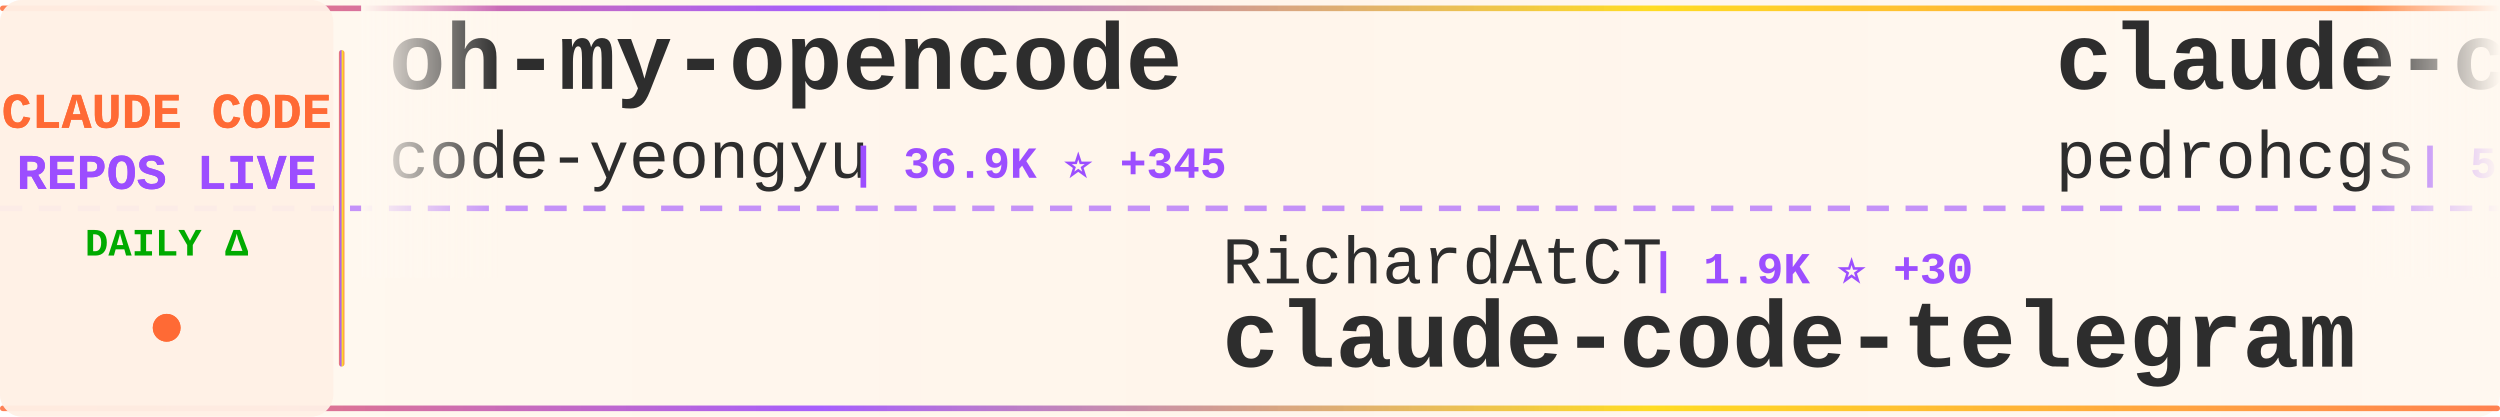
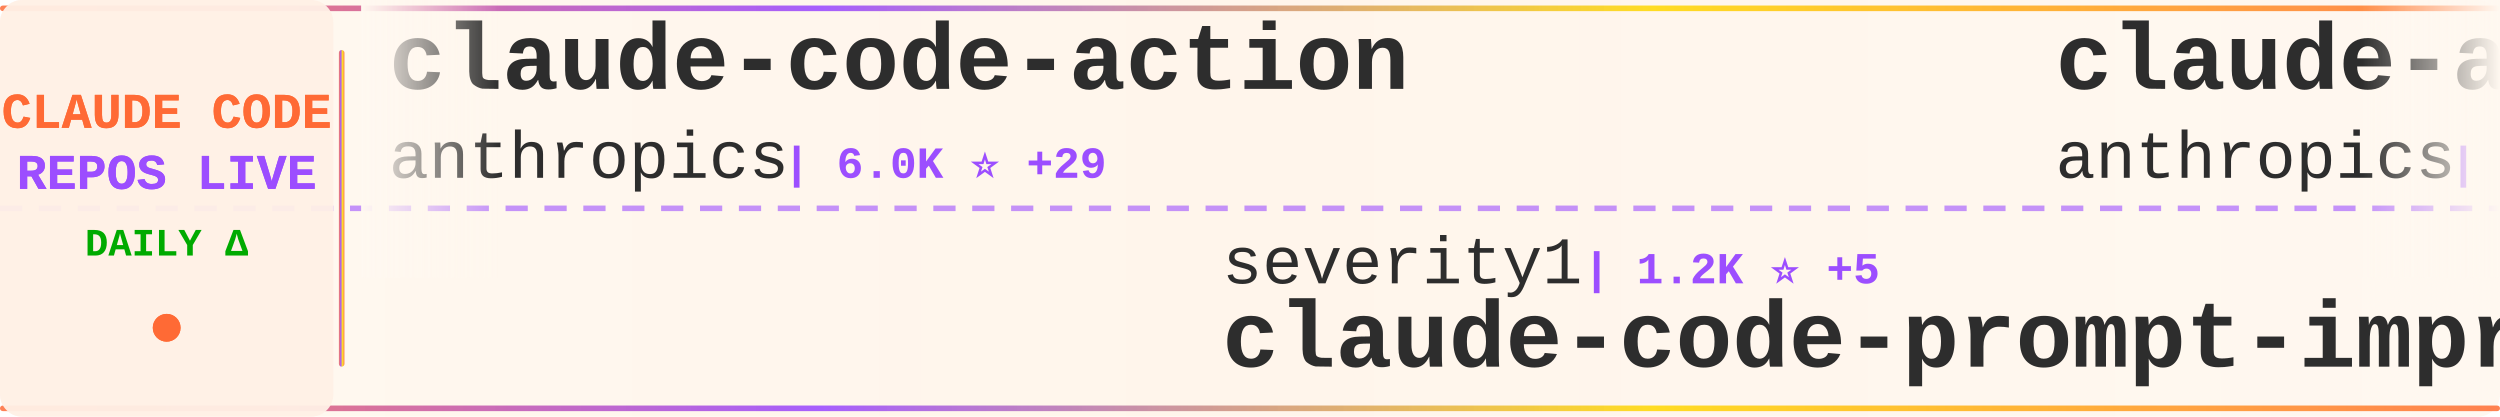
<svg xmlns="http://www.w3.org/2000/svg" width="900" height="150">
  <defs>
    <linearGradient id="tickerBg" x1="0%" y1="0%" x2="100%" y2="0%">
      <stop offset="0%" style="stop-color:#fff8f0;stop-opacity:0.98" />
      <stop offset="50%" style="stop-color:#fff5eb;stop-opacity:1" />
      <stop offset="100%" style="stop-color:#fff8f0;stop-opacity:0.98" />
    </linearGradient>
    <linearGradient id="borderGrad" x1="0%" y1="0%" x2="100%" y2="0%">
      <stop offset="0%" style="stop-color:#FF6B35;stop-opacity:0.85">
        <animate attributeName="stop-opacity" values="0.85;1;0.85" dur="2s" repeatCount="indefinite" />
      </stop>
      <stop offset="33%" style="stop-color:#9C4EFF;stop-opacity:0.9">
        <animate attributeName="stop-opacity" values="0.9;1;0.9" dur="2.2s" repeatCount="indefinite" />
      </stop>
      <stop offset="66%" style="stop-color:#FFD700;stop-opacity:0.85">
        <animate attributeName="stop-opacity" values="0.85;1;0.85" dur="1.8s" repeatCount="indefinite" />
      </stop>
      <stop offset="100%" style="stop-color:#FF6B35;stop-opacity:0.85">
        <animate attributeName="stop-opacity" values="0.85;1;0.85" dur="2s" repeatCount="indefinite" />
      </stop>
    </linearGradient>
    <filter id="textGlow">
      <feGaussianBlur stdDeviation="0.15" result="coloredBlur" />
      <feMerge>
        <feMergeNode in="coloredBlur" />
        <feMergeNode in="SourceGraphic" />
      </feMerge>
    </filter>
    <filter id="metricGlow">
      <feGaussianBlur stdDeviation="0.2" result="coloredBlur" />
      <feMerge>
        <feMergeNode in="coloredBlur" />
        <feMergeNode in="SourceGraphic" />
      </feMerge>
    </filter>
    <linearGradient id="leftFade" x1="0%" y1="0%" x2="100%" y2="0%">
      <stop offset="0%" style="stop-color:#fff8f0;stop-opacity:1" />
      <stop offset="100%" style="stop-color:#fff8f0;stop-opacity:0" />
    </linearGradient>
    <linearGradient id="rightFade" x1="0%" y1="0%" x2="100%" y2="0%">
      <stop offset="0%" style="stop-color:#fff8f0;stop-opacity:0" />
      <stop offset="100%" style="stop-color:#fff8f0;stop-opacity:1" />
    </linearGradient>
  </defs>
  <rect width="900" height="150" fill="url(#tickerBg)" rx="8" />
  <rect x="0" y="2" width="900" height="2" fill="url(#borderGrad)" rx="1" />
  <rect x="0" y="146" width="900" height="2" fill="url(#borderGrad)" rx="1" />
  <line x1="0" y1="75" x2="900" y2="75" stroke="#9C4EFF" stroke-width="2" stroke-dasharray="8 6" opacity="0.6" />
  <rect x="0" y="0" width="120" height="150" fill="#fff0e6" opacity="0.95" rx="8" />
  <text x="60" y="46" font-family="'Courier New', monospace" font-size="18" font-weight="bold" fill="#FF6B35" text-anchor="middle" filter="url(#textGlow)">
    CLAUDE CODE
  </text>
  <text x="60" y="68" font-family="'Courier New', monospace" font-size="18" font-weight="bold" fill="#9C4EFF" text-anchor="middle" filter="url(#textGlow)">
    REPOS LIVE
  </text>
  <text x="60" y="92" font-family="'Courier New', monospace" font-size="14" font-weight="bold" fill="#00aa00" text-anchor="middle">
    DAILY Δ
  </text>
  <circle cx="60" cy="118" r="5" fill="#FF6B35" filter="url(#metricGlow)">
    <animate attributeName="r" values="4;6;4" dur="1.5s" repeatCount="indefinite" />
    <animate attributeName="opacity" values="0.6;1;0.6" dur="1.5s" repeatCount="indefinite" />
  </circle>
  <rect x="122" y="18" width="2" height="114" fill="url(#borderGrad)" rx="1" />
  <clipPath id="tickerClip">
    <rect x="130" y="0" width="770" height="150" />
  </clipPath>
  <g clip-path="url(#tickerClip)">
    <g id="tickerItems">
      <animateTransform attributeName="transform" attributeType="XML" type="translate" from="0 0" to="-3000 0" dur="54s" repeatCount="indefinite" />
      <g transform="translate(0, 0)">
-         <text x="140" y="32" font-family="'Courier New', monospace" font-size="34" font-weight="bold" fill="#2d2d2d">oh-my-opencode</text>
-         <text x="140" y="64" font-family="'Courier New', monospace" font-size="24" font-weight="normal" fill="#2d2d2d" opacity="1.0">code-yeongyu</text>
-         <text x="306" y="64" font-family="'Courier New', monospace" font-size="16" font-weight="bold" fill="#9C4EFF"> | 36.9K ⭐ +345</text>
+         <text x="140" y="32" font-family="'Courier New', monospace" font-size="34" font-weight="bold" fill="#2d2d2d">claude-code-action</text>
+         <text x="140" y="64" font-family="'Courier New', monospace" font-size="24" font-weight="normal" fill="#2d2d2d" opacity="1.0">anthropics</text>
+         <text x="282" y="64" font-family="'Courier New', monospace" font-size="16" font-weight="bold" fill="#9C4EFF"> | 6.0K ⭐ +29</text>
      </g>
      <g transform="translate(300, 0)">
+         <text x="140" y="102" font-family="'Courier New', monospace" font-size="24" font-weight="normal" fill="#2d2d2d" opacity="1.0">severity1</text>
+         <text x="270" y="102" font-family="'Courier New', monospace" font-size="16" font-weight="bold" fill="#9C4EFF"> | 1.2K ⭐ +5</text>
+         <text x="140" y="132" font-family="'Courier New', monospace" font-size="34" font-weight="bold" fill="#2d2d2d">claude-code-prompt-impro...</text>
+       </g>
+       <g transform="translate(600, 0)">
+         <text x="140" y="32" font-family="'Courier New', monospace" font-size="34" font-weight="bold" fill="#2d2d2d">claude-agent-sdk-python</text>
+         <text x="140" y="64" font-family="'Courier New', monospace" font-size="24" font-weight="normal" fill="#2d2d2d" opacity="1.0">anthropics</text>
+         <text x="282" y="64" font-family="'Courier New', monospace" font-size="16" font-weight="bold" fill="#9C4EFF"> | 5.2K ⭐ +31</text>
+       </g>
+       <g transform="translate(900, 0)">
        <text x="140" y="102" font-family="'Courier New', monospace" font-size="24" font-weight="normal" fill="#2d2d2d" opacity="1.0">RichardAtCT</text>
-         <text x="294" y="102" font-family="'Courier New', monospace" font-size="16" font-weight="bold" fill="#9C4EFF"> | 1.9K ⭐ +30</text>
+         <text x="294" y="102" font-family="'Courier New', monospace" font-size="16" font-weight="bold" fill="#9C4EFF"> | 1.9K ⭐ +29</text>
        <text x="140" y="132" font-family="'Courier New', monospace" font-size="34" font-weight="bold" fill="#2d2d2d">claude-code-telegram</text>
      </g>
-       <g transform="translate(600, 0)">
-         <text x="140" y="32" font-family="'Courier New', monospace" font-size="34" font-weight="bold" fill="#2d2d2d">claude-code-my-workflow</text>
-         <text x="140" y="64" font-family="'Courier New', monospace" font-size="24" font-weight="normal" fill="#2d2d2d" opacity="1.0">pedrohcgs</text>
-         <text x="270" y="64" font-family="'Courier New', monospace" font-size="16" font-weight="bold" fill="#9C4EFF"> | 530 ⭐ +15</text>
-       </g>
-       <g transform="translate(900, 0)">
-         <text x="140" y="102" font-family="'Courier New', monospace" font-size="24" font-weight="normal" fill="#2d2d2d" opacity="1.0">JessyTsui</text>
-         <text x="270" y="102" font-family="'Courier New', monospace" font-size="16" font-weight="bold" fill="#9C4EFF"> | 1.1K ⭐ +6</text>
-         <text x="140" y="132" font-family="'Courier New', monospace" font-size="34" font-weight="bold" fill="#2d2d2d">Claude-Code-Remote</text>
-       </g>
      <g transform="translate(1200, 0)">
-         <text x="140" y="32" font-family="'Courier New', monospace" font-size="34" font-weight="bold" fill="#2d2d2d">claude-code-pm-course</text>
-         <text x="140" y="64" font-family="'Courier New', monospace" font-size="24" font-weight="normal" fill="#2d2d2d" opacity="1.0">carlvellotti</text>
-         <text x="306" y="64" font-family="'Courier New', monospace" font-size="16" font-weight="bold" fill="#9C4EFF"> | 1.6K ⭐ +15</text>
+         <text x="140" y="32" font-family="'Courier New', monospace" font-size="34" font-weight="bold" fill="#2d2d2d">claude-code-transcripts</text>
+         <text x="140" y="64" font-family="'Courier New', monospace" font-size="24" font-weight="normal" fill="#2d2d2d" opacity="1.0">simonw</text>
+         <text x="234" y="64" font-family="'Courier New', monospace" font-size="16" font-weight="bold" fill="#9C4EFF"> | 1.1K ⭐ +4</text>
      </g>
      <g transform="translate(1500, 0)">
-         <text x="140" y="102" font-family="'Courier New', monospace" font-size="24" font-weight="normal" fill="#2d2d2d" opacity="1.0">Piebald-AI</text>
-         <text x="282" y="102" font-family="'Courier New', monospace" font-size="16" font-weight="bold" fill="#9C4EFF"> | 5.3K ⭐ +58</text>
-         <text x="140" y="132" font-family="'Courier New', monospace" font-size="34" font-weight="bold" fill="#2d2d2d">claude-code-system-promp...</text>
+         <text x="140" y="102" font-family="'Courier New', monospace" font-size="24" font-weight="normal" fill="#2d2d2d" opacity="1.0">eyaltoledano</text>
+         <text x="306" y="102" font-family="'Courier New', monospace" font-size="16" font-weight="bold" fill="#9C4EFF"> | 25.8K ⭐ +18</text>
+         <text x="140" y="132" font-family="'Courier New', monospace" font-size="34" font-weight="bold" fill="#2d2d2d">claude-task-master</text>
      </g>
      <g transform="translate(1800, 0)">
-         <text x="140" y="32" font-family="'Courier New', monospace" font-size="34" font-weight="bold" fill="#2d2d2d">Claude-Code-Communicatio...</text>
-         <text x="140" y="64" font-family="'Courier New', monospace" font-size="24" font-weight="normal" fill="#2d2d2d" opacity="1.0">nishimoto265</text>
-         <text x="306" y="64" font-family="'Courier New', monospace" font-size="16" font-weight="bold" fill="#9C4EFF"> | 493 ⭐ +1</text>
+         <text x="140" y="32" font-family="'Courier New', monospace" font-size="34" font-weight="bold" fill="#2d2d2d">Claude-Code-Usage-Monito...</text>
+         <text x="140" y="64" font-family="'Courier New', monospace" font-size="24" font-weight="normal" fill="#2d2d2d" opacity="1.0">Maciek-roboblog</text>
+         <text x="342" y="64" font-family="'Courier New', monospace" font-size="16" font-weight="bold" fill="#9C4EFF"> | 6.8K ⭐ +17</text>
      </g>
      <g transform="translate(2100, 0)">
-         <text x="140" y="102" font-family="'Courier New', monospace" font-size="24" font-weight="normal" fill="#2d2d2d" opacity="1.0">revfactory</text>
-         <text x="282" y="102" font-family="'Courier New', monospace" font-size="16" font-weight="bold" fill="#9C4EFF"> | 760 ⭐ +1</text>
-         <text x="140" y="132" font-family="'Courier New', monospace" font-size="34" font-weight="bold" fill="#2d2d2d">claude-code-mastering</text>
+         <text x="140" y="102" font-family="'Courier New', monospace" font-size="24" font-weight="normal" fill="#2d2d2d" opacity="1.0">fuergaosi233</text>
+         <text x="306" y="102" font-family="'Courier New', monospace" font-size="16" font-weight="bold" fill="#9C4EFF"> | 2.1K ⭐ +5</text>
+         <text x="140" y="132" font-family="'Courier New', monospace" font-size="34" font-weight="bold" fill="#2d2d2d">claude-code-proxy</text>
      </g>
      <g transform="translate(2400, 0)">
-         <text x="140" y="32" font-family="'Courier New', monospace" font-size="34" font-weight="bold" fill="#2d2d2d">my-claude-code-setup</text>
-         <text x="140" y="64" font-family="'Courier New', monospace" font-size="24" font-weight="normal" fill="#2d2d2d" opacity="1.0">centminmod</text>
-         <text x="282" y="64" font-family="'Courier New', monospace" font-size="16" font-weight="bold" fill="#9C4EFF"> | 1.9K ⭐ +5</text>
+         <text x="140" y="32" font-family="'Courier New', monospace" font-size="34" font-weight="bold" fill="#2d2d2d">ClaudeCodeAgents</text>
+         <text x="140" y="64" font-family="'Courier New', monospace" font-size="24" font-weight="normal" fill="#2d2d2d" opacity="1.0">darcyegb</text>
+         <text x="258" y="64" font-family="'Courier New', monospace" font-size="16" font-weight="bold" fill="#9C4EFF"> | 576 ⭐ +2</text>
      </g>
      <g transform="translate(2700, 0)">
-         <text x="140" y="102" font-family="'Courier New', monospace" font-size="24" font-weight="normal" fill="#2d2d2d" opacity="1.0">anthropics</text>
-         <text x="282" y="102" font-family="'Courier New', monospace" font-size="16" font-weight="bold" fill="#9C4EFF"> | 5.2K ⭐ +28</text>
-         <text x="140" y="132" font-family="'Courier New', monospace" font-size="34" font-weight="bold" fill="#2d2d2d">claude-agent-sdk-python</text>
+         <text x="140" y="102" font-family="'Courier New', monospace" font-size="24" font-weight="normal" fill="#2d2d2d" opacity="1.0">BloopAI</text>
+         <text x="246" y="102" font-family="'Courier New', monospace" font-size="16" font-weight="bold" fill="#9C4EFF"> | 22.4K ⭐ +90</text>
+         <text x="140" y="132" font-family="'Courier New', monospace" font-size="34" font-weight="bold" fill="#2d2d2d">vibe-kanban</text>
      </g>
      <g transform="translate(3000, 0)">
-         <text x="140" y="32" font-family="'Courier New', monospace" font-size="34" font-weight="bold" fill="#2d2d2d">oh-my-opencode</text>
-         <text x="140" y="64" font-family="'Courier New', monospace" font-size="24" font-weight="normal" fill="#2d2d2d" opacity="1.0">code-yeongyu</text>
-         <text x="306" y="64" font-family="'Courier New', monospace" font-size="16" font-weight="bold" fill="#9C4EFF"> | 36.9K ⭐ +345</text>
+         <text x="140" y="32" font-family="'Courier New', monospace" font-size="34" font-weight="bold" fill="#2d2d2d">claude-code-action</text>
+         <text x="140" y="64" font-family="'Courier New', monospace" font-size="24" font-weight="normal" fill="#2d2d2d" opacity="1.0">anthropics</text>
+         <text x="282" y="64" font-family="'Courier New', monospace" font-size="16" font-weight="bold" fill="#9C4EFF"> | 6.0K ⭐ +29</text>
      </g>
      <g transform="translate(3300, 0)">
-         <text x="140" y="102" font-family="'Courier New', monospace" font-size="24" font-weight="normal" fill="#2d2d2d" opacity="1.0">RichardAtCT</text>
-         <text x="294" y="102" font-family="'Courier New', monospace" font-size="16" font-weight="bold" fill="#9C4EFF"> | 1.9K ⭐ +30</text>
-         <text x="140" y="132" font-family="'Courier New', monospace" font-size="34" font-weight="bold" fill="#2d2d2d">claude-code-telegram</text>
+         <text x="140" y="102" font-family="'Courier New', monospace" font-size="24" font-weight="normal" fill="#2d2d2d" opacity="1.0">severity1</text>
+         <text x="270" y="102" font-family="'Courier New', monospace" font-size="16" font-weight="bold" fill="#9C4EFF"> | 1.2K ⭐ +5</text>
+         <text x="140" y="132" font-family="'Courier New', monospace" font-size="34" font-weight="bold" fill="#2d2d2d">claude-code-prompt-impro...</text>
      </g>
      <g transform="translate(3600, 0)">
-         <text x="140" y="32" font-family="'Courier New', monospace" font-size="34" font-weight="bold" fill="#2d2d2d">claude-code-my-workflow</text>
-         <text x="140" y="64" font-family="'Courier New', monospace" font-size="24" font-weight="normal" fill="#2d2d2d" opacity="1.0">pedrohcgs</text>
-         <text x="270" y="64" font-family="'Courier New', monospace" font-size="16" font-weight="bold" fill="#9C4EFF"> | 530 ⭐ +15</text>
+         <text x="140" y="32" font-family="'Courier New', monospace" font-size="34" font-weight="bold" fill="#2d2d2d">claude-agent-sdk-python</text>
+         <text x="140" y="64" font-family="'Courier New', monospace" font-size="24" font-weight="normal" fill="#2d2d2d" opacity="1.0">anthropics</text>
+         <text x="282" y="64" font-family="'Courier New', monospace" font-size="16" font-weight="bold" fill="#9C4EFF"> | 5.2K ⭐ +31</text>
      </g>
      <g transform="translate(3900, 0)">
-         <text x="140" y="102" font-family="'Courier New', monospace" font-size="24" font-weight="normal" fill="#2d2d2d" opacity="1.0">JessyTsui</text>
-         <text x="270" y="102" font-family="'Courier New', monospace" font-size="16" font-weight="bold" fill="#9C4EFF"> | 1.1K ⭐ +6</text>
-         <text x="140" y="132" font-family="'Courier New', monospace" font-size="34" font-weight="bold" fill="#2d2d2d">Claude-Code-Remote</text>
+         <text x="140" y="102" font-family="'Courier New', monospace" font-size="24" font-weight="normal" fill="#2d2d2d" opacity="1.0">RichardAtCT</text>
+         <text x="294" y="102" font-family="'Courier New', monospace" font-size="16" font-weight="bold" fill="#9C4EFF"> | 1.9K ⭐ +29</text>
+         <text x="140" y="132" font-family="'Courier New', monospace" font-size="34" font-weight="bold" fill="#2d2d2d">claude-code-telegram</text>
      </g>
    </g>
  </g>
  <rect x="130" y="0" width="50" height="100" fill="url(#leftFade)" />
  <rect x="850" y="0" width="50" height="100" fill="url(#rightFade)" />
</svg>
